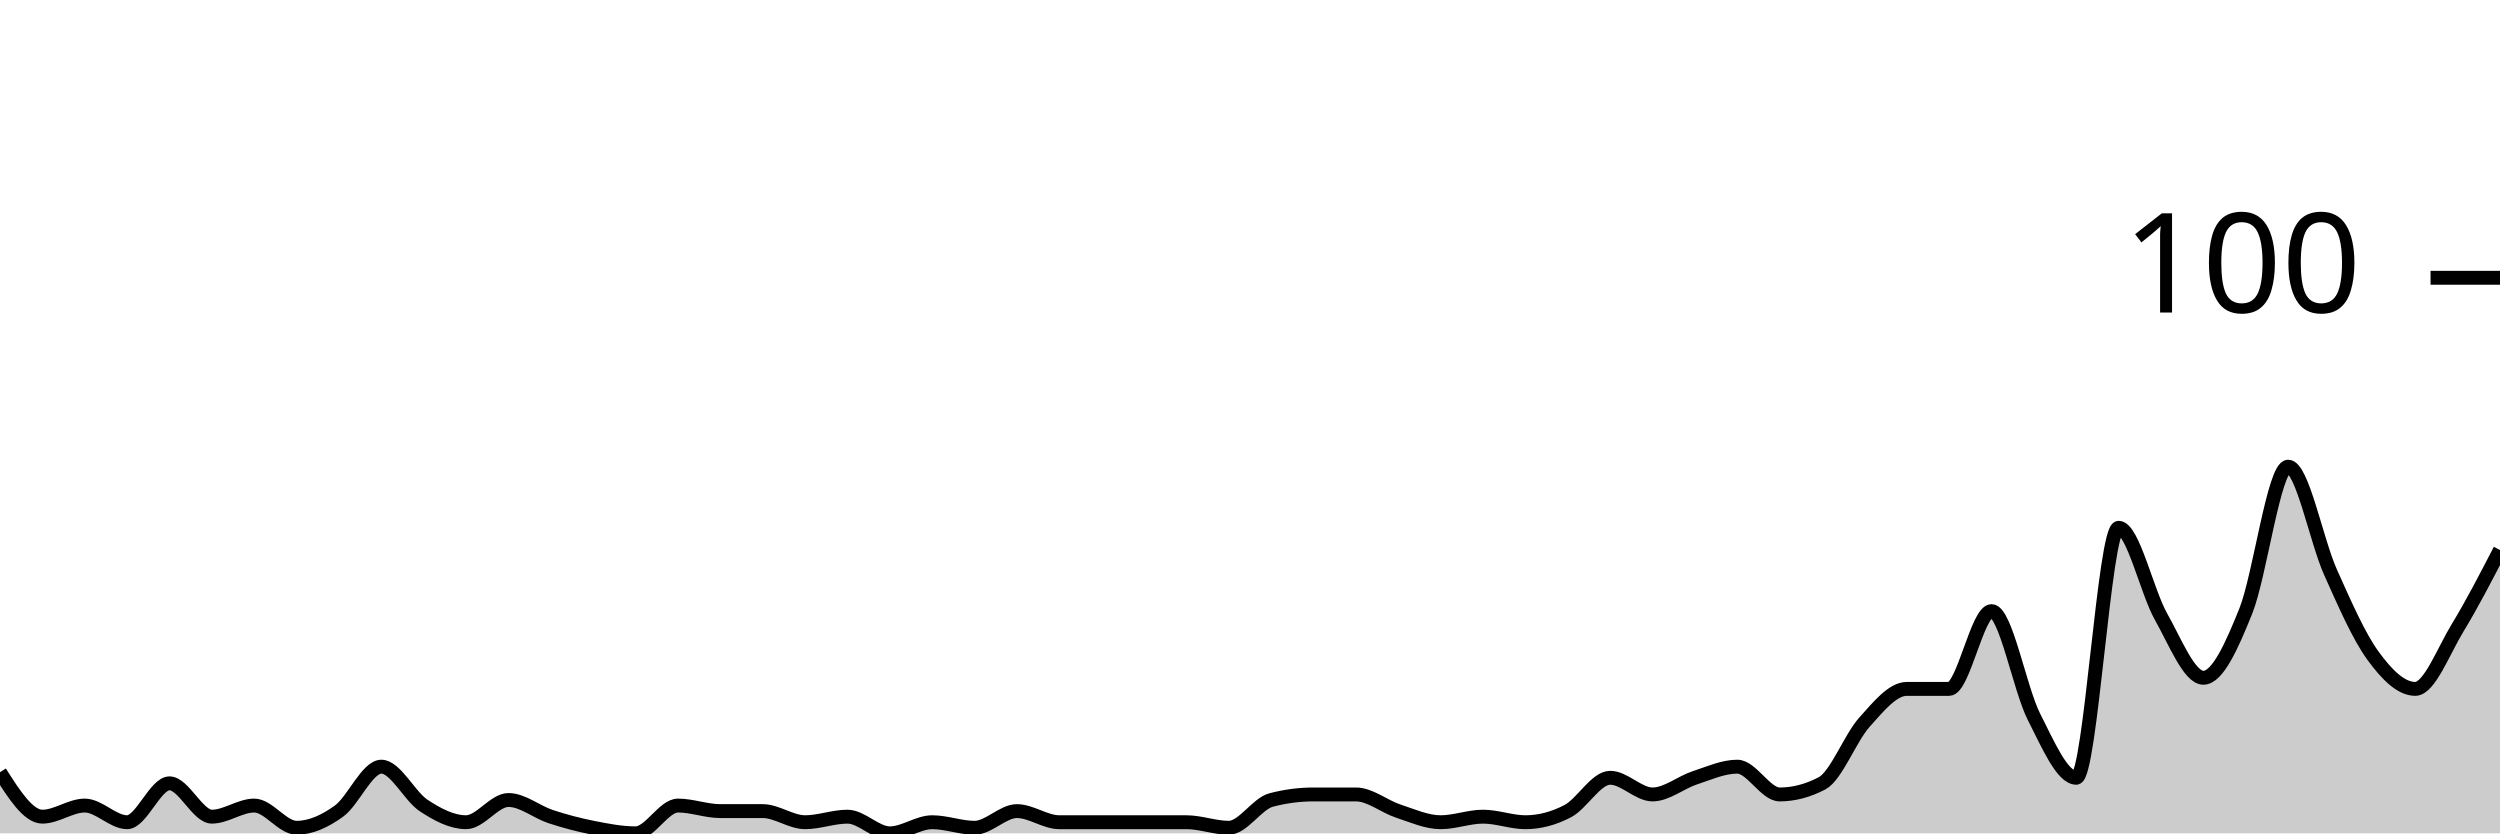
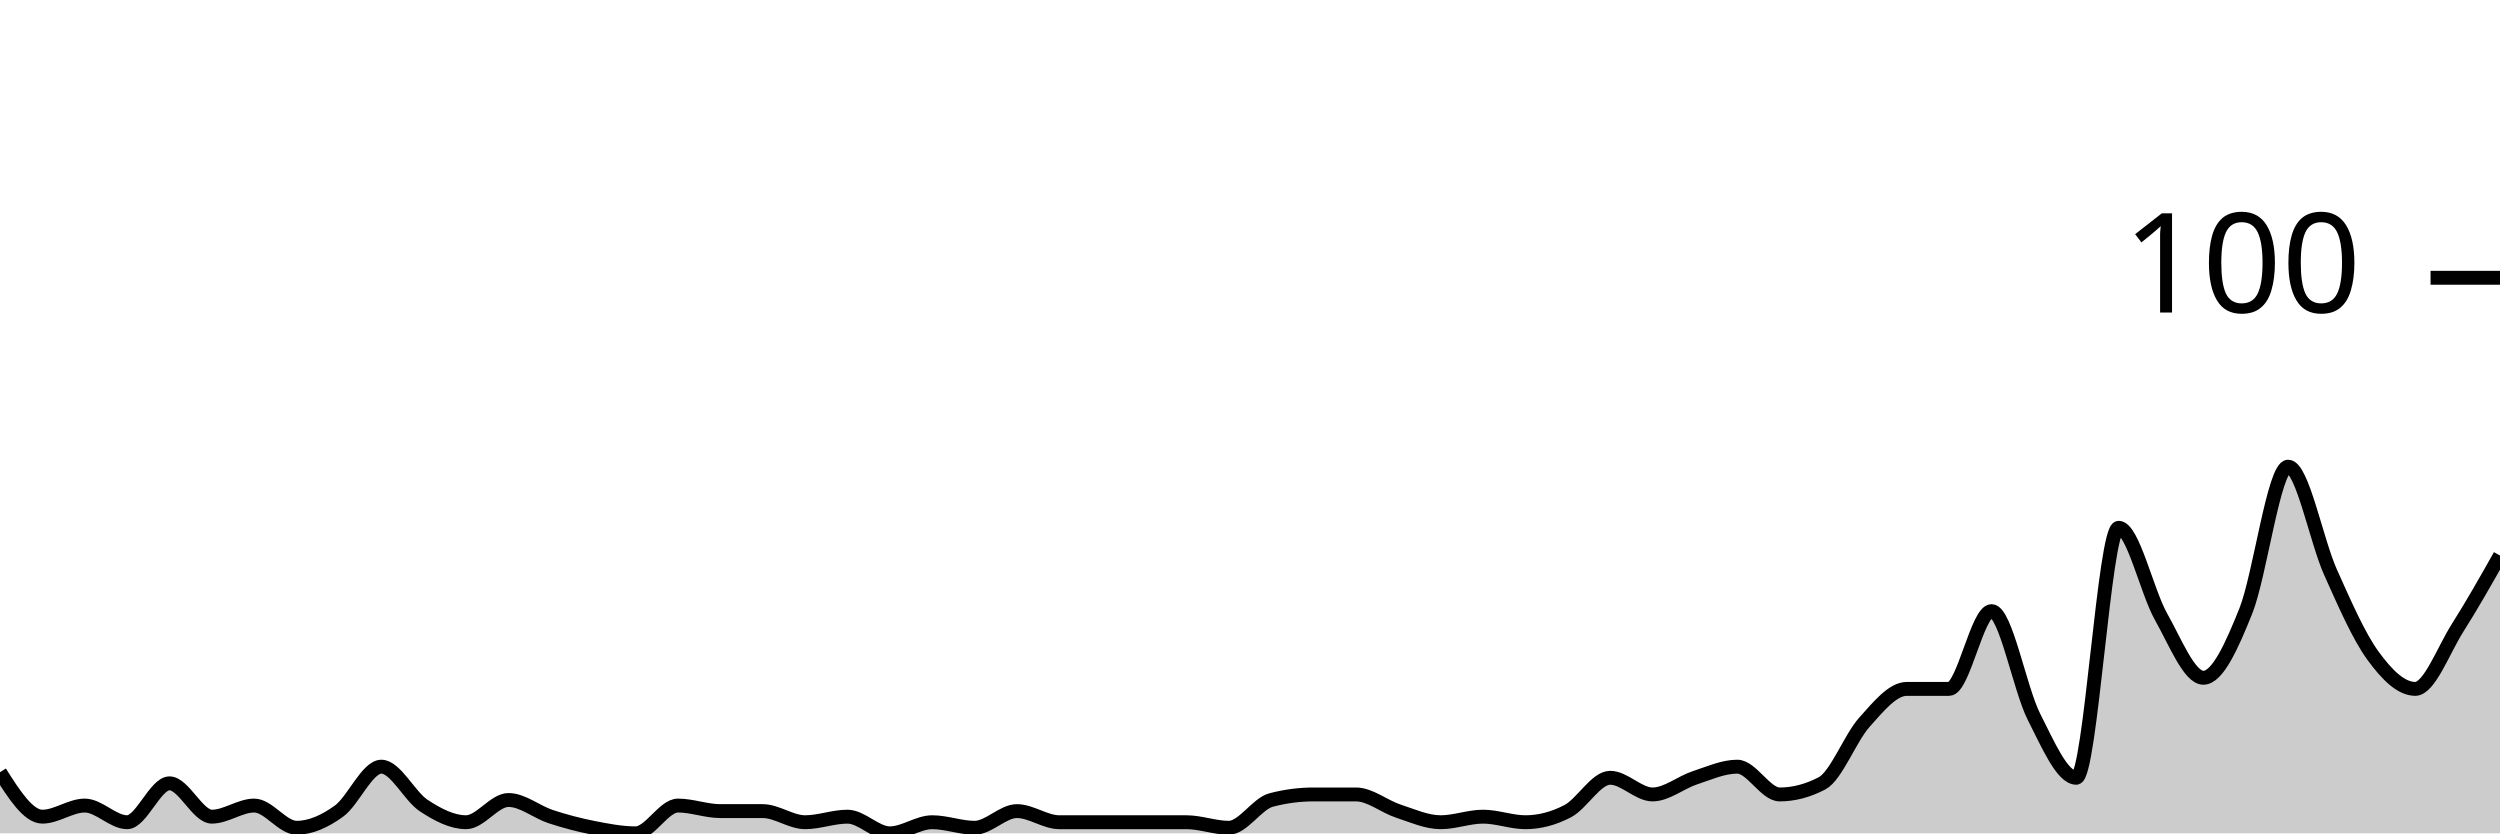
<svg xmlns="http://www.w3.org/2000/svg" viewBox="0 0 180 60">
  <g transform="translate(0,20)">
-     <path class="area" fill="rgba(0, 0, 0, 0.2)" d="M0,35.6C1.017,37.2,2.034,38.8,3.051,38.8C4.068,38.8,5.085,38,6.102,38C7.119,38,8.136,39.2,9.153,39.2C10.169,39.2,11.186,36.4,12.203,36.4C13.22,36.4,14.237,38.8,15.254,38.8C16.271,38.8,17.288,38,18.305,38C19.322,38,20.339,39.6,21.356,39.6C22.373,39.6,23.39,39.133,24.407,38.4C25.424,37.667,26.441,35.2,27.458,35.2C28.475,35.2,29.492,37.333,30.508,38C31.525,38.667,32.542,39.2,33.559,39.2C34.576,39.2,35.593,37.6,36.61,37.6C37.627,37.6,38.644,38.467,39.661,38.8C40.678,39.133,41.695,39.4,42.712,39.6C43.729,39.8,44.746,40,45.763,40C46.78,40,47.797,38,48.814,38C49.831,38,50.847,38.4,51.864,38.4C52.881,38.4,53.898,38.4,54.915,38.4C55.932,38.4,56.949,39.2,57.966,39.2C58.983,39.2,60,38.8,61.017,38.8C62.034,38.8,63.051,40,64.068,40C65.085,40,66.102,39.2,67.119,39.2C68.136,39.2,69.153,39.6,70.169,39.6C71.186,39.6,72.203,38.4,73.22,38.4C74.237,38.4,75.254,39.2,76.271,39.2C77.288,39.2,78.305,39.2,79.322,39.2C80.339,39.2,81.356,39.2,82.373,39.2C83.39,39.2,84.407,39.2,85.424,39.2C86.441,39.2,87.458,39.6,88.475,39.6C89.492,39.6,90.508,37.867,91.525,37.6C92.542,37.333,93.559,37.2,94.576,37.2C95.593,37.2,96.61,37.2,97.627,37.2C98.644,37.2,99.661,38.067,100.678,38.4C101.695,38.733,102.712,39.2,103.729,39.2C104.746,39.2,105.763,38.8,106.78,38.8C107.797,38.8,108.814,39.2,109.831,39.2C110.847,39.2,111.864,38.933,112.881,38.4C113.898,37.867,114.915,36,115.932,36C116.949,36,117.966,37.2,118.983,37.2C120,37.2,121.017,36.333,122.034,36C123.051,35.667,124.068,35.2,125.085,35.2C126.102,35.2,127.119,37.2,128.136,37.2C129.153,37.2,130.169,36.933,131.186,36.4C132.203,35.867,133.22,33.133,134.237,32C135.254,30.867,136.271,29.6,137.288,29.6C138.305,29.6,139.322,29.6,140.339,29.6C141.356,29.6,142.373,24,143.39,24C144.407,24,145.424,29.6,146.441,31.6C147.458,33.6,148.475,36,149.492,36C150.508,36,151.525,18,152.542,18C153.559,18,154.576,22.6,155.593,24.4C156.61,26.2,157.627,28.8,158.644,28.8C159.661,28.8,160.678,26.533,161.695,24C162.712,21.467,163.729,13.6,164.746,13.6C165.763,13.6,166.78,18.933,167.797,21.2C168.814,23.467,169.831,25.8,170.847,27.2C171.864,28.6,172.881,29.6,173.898,29.6C174.915,29.6,175.932,26.867,176.949,25.2C177.966,23.533,178.983,21.567,180,19.6L180,40C178.983,40,177.966,40,176.949,40C175.932,40,174.915,40,173.898,40C172.881,40,171.864,40,170.847,40C169.831,40,168.814,40,167.797,40C166.78,40,165.763,40,164.746,40C163.729,40,162.712,40,161.695,40C160.678,40,159.661,40,158.644,40C157.627,40,156.61,40,155.593,40C154.576,40,153.559,40,152.542,40C151.525,40,150.508,40,149.492,40C148.475,40,147.458,40,146.441,40C145.424,40,144.407,40,143.39,40C142.373,40,141.356,40,140.339,40C139.322,40,138.305,40,137.288,40C136.271,40,135.254,40,134.237,40C133.22,40,132.203,40,131.186,40C130.169,40,129.153,40,128.136,40C127.119,40,126.102,40,125.085,40C124.068,40,123.051,40,122.034,40C121.017,40,120,40,118.983,40C117.966,40,116.949,40,115.932,40C114.915,40,113.898,40,112.881,40C111.864,40,110.847,40,109.831,40C108.814,40,107.797,40,106.78,40C105.763,40,104.746,40,103.729,40C102.712,40,101.695,40,100.678,40C99.661,40,98.644,40,97.627,40C96.61,40,95.593,40,94.576,40C93.559,40,92.542,40,91.525,40C90.508,40,89.492,40,88.475,40C87.458,40,86.441,40,85.424,40C84.407,40,83.39,40,82.373,40C81.356,40,80.339,40,79.322,40C78.305,40,77.288,40,76.271,40C75.254,40,74.237,40,73.22,40C72.203,40,71.186,40,70.169,40C69.153,40,68.136,40,67.119,40C66.102,40,65.085,40,64.068,40C63.051,40,62.034,40,61.017,40C60,40,58.983,40,57.966,40C56.949,40,55.932,40,54.915,40C53.898,40,52.881,40,51.864,40C50.847,40,49.831,40,48.814,40C47.797,40,46.78,40,45.763,40C44.746,40,43.729,40,42.712,40C41.695,40,40.678,40,39.661,40C38.644,40,37.627,40,36.61,40C35.593,40,34.576,40,33.559,40C32.542,40,31.525,40,30.508,40C29.492,40,28.475,40,27.458,40C26.441,40,25.424,40,24.407,40C23.39,40,22.373,40,21.356,40C20.339,40,19.322,40,18.305,40C17.288,40,16.271,40,15.254,40C14.237,40,13.22,40,12.203,40C11.186,40,10.169,40,9.153,40C8.136,40,7.119,40,6.102,40C5.085,40,4.068,40,3.051,40C2.034,40,1.017,40,0,40Z" />
-     <path class="line" stroke="black" fill="none" d="M0,35.6C1.017,37.2,2.034,38.8,3.051,38.8C4.068,38.8,5.085,38,6.102,38C7.119,38,8.136,39.2,9.153,39.2C10.169,39.2,11.186,36.4,12.203,36.4C13.22,36.4,14.237,38.8,15.254,38.8C16.271,38.8,17.288,38,18.305,38C19.322,38,20.339,39.6,21.356,39.6C22.373,39.6,23.39,39.133,24.407,38.4C25.424,37.667,26.441,35.2,27.458,35.2C28.475,35.2,29.492,37.333,30.508,38C31.525,38.667,32.542,39.2,33.559,39.2C34.576,39.2,35.593,37.6,36.61,37.6C37.627,37.6,38.644,38.467,39.661,38.8C40.678,39.133,41.695,39.4,42.712,39.6C43.729,39.8,44.746,40,45.763,40C46.78,40,47.797,38,48.814,38C49.831,38,50.847,38.4,51.864,38.4C52.881,38.4,53.898,38.4,54.915,38.4C55.932,38.4,56.949,39.2,57.966,39.2C58.983,39.2,60,38.8,61.017,38.8C62.034,38.8,63.051,40,64.068,40C65.085,40,66.102,39.2,67.119,39.2C68.136,39.2,69.153,39.6,70.169,39.6C71.186,39.6,72.203,38.4,73.22,38.4C74.237,38.4,75.254,39.2,76.271,39.2C77.288,39.2,78.305,39.2,79.322,39.2C80.339,39.2,81.356,39.2,82.373,39.2C83.39,39.2,84.407,39.2,85.424,39.2C86.441,39.2,87.458,39.6,88.475,39.6C89.492,39.6,90.508,37.867,91.525,37.6C92.542,37.333,93.559,37.2,94.576,37.2C95.593,37.2,96.61,37.2,97.627,37.2C98.644,37.2,99.661,38.067,100.678,38.4C101.695,38.733,102.712,39.2,103.729,39.2C104.746,39.2,105.763,38.8,106.78,38.8C107.797,38.8,108.814,39.2,109.831,39.2C110.847,39.2,111.864,38.933,112.881,38.4C113.898,37.867,114.915,36,115.932,36C116.949,36,117.966,37.2,118.983,37.2C120,37.2,121.017,36.333,122.034,36C123.051,35.667,124.068,35.2,125.085,35.2C126.102,35.2,127.119,37.2,128.136,37.2C129.153,37.2,130.169,36.933,131.186,36.4C132.203,35.867,133.22,33.133,134.237,32C135.254,30.867,136.271,29.6,137.288,29.6C138.305,29.6,139.322,29.6,140.339,29.6C141.356,29.6,142.373,24,143.39,24C144.407,24,145.424,29.6,146.441,31.6C147.458,33.6,148.475,36,149.492,36C150.508,36,151.525,18,152.542,18C153.559,18,154.576,22.6,155.593,24.4C156.61,26.2,157.627,28.8,158.644,28.8C159.661,28.8,160.678,26.533,161.695,24C162.712,21.467,163.729,13.6,164.746,13.6C165.763,13.6,166.78,18.933,167.797,21.2C168.814,23.467,169.831,25.8,170.847,27.2C171.864,28.6,172.881,29.6,173.898,29.6C174.915,29.6,175.932,26.867,176.949,25.2C177.966,23.533,178.983,21.567,180,19.6" />
+     <path class="area" fill="rgba(0, 0, 0, 0.2)" d="M0,35.6C1.017,37.2,2.034,38.8,3.051,38.8C4.068,38.8,5.085,38,6.102,38C7.119,38,8.136,39.2,9.153,39.2C10.169,39.2,11.186,36.4,12.203,36.4C13.22,36.4,14.237,38.8,15.254,38.8C16.271,38.8,17.288,38,18.305,38C19.322,38,20.339,39.6,21.356,39.6C22.373,39.6,23.39,39.133,24.407,38.4C25.424,37.667,26.441,35.2,27.458,35.2C28.475,35.2,29.492,37.333,30.508,38C31.525,38.667,32.542,39.2,33.559,39.2C34.576,39.2,35.593,37.6,36.61,37.6C37.627,37.6,38.644,38.467,39.661,38.8C40.678,39.133,41.695,39.4,42.712,39.6C43.729,39.8,44.746,40,45.763,40C46.78,40,47.797,38,48.814,38C49.831,38,50.847,38.4,51.864,38.4C52.881,38.4,53.898,38.4,54.915,38.4C55.932,38.4,56.949,39.2,57.966,39.2C58.983,39.2,60,38.8,61.017,38.8C62.034,38.8,63.051,40,64.068,40C65.085,40,66.102,39.2,67.119,39.2C68.136,39.2,69.153,39.6,70.169,39.6C71.186,39.6,72.203,38.4,73.22,38.4C74.237,38.4,75.254,39.2,76.271,39.2C77.288,39.2,78.305,39.2,79.322,39.2C80.339,39.2,81.356,39.2,82.373,39.2C83.39,39.2,84.407,39.2,85.424,39.2C86.441,39.2,87.458,39.6,88.475,39.6C89.492,39.6,90.508,37.867,91.525,37.6C92.542,37.333,93.559,37.2,94.576,37.2C95.593,37.2,96.61,37.2,97.627,37.2C98.644,37.2,99.661,38.067,100.678,38.4C101.695,38.733,102.712,39.2,103.729,39.2C104.746,39.2,105.763,38.8,106.78,38.8C107.797,38.8,108.814,39.2,109.831,39.2C110.847,39.2,111.864,38.933,112.881,38.4C113.898,37.867,114.915,36,115.932,36C116.949,36,117.966,37.2,118.983,37.2C120,37.2,121.017,36.333,122.034,36C123.051,35.667,124.068,35.2,125.085,35.2C126.102,35.2,127.119,37.2,128.136,37.2C129.153,37.2,130.169,36.933,131.186,36.4C132.203,35.867,133.22,33.133,134.237,32C135.254,30.867,136.271,29.6,137.288,29.6C138.305,29.6,139.322,29.6,140.339,29.6C141.356,29.6,142.373,24,143.39,24C144.407,24,145.424,29.6,146.441,31.6C147.458,33.6,148.475,36,149.492,36C150.508,36,151.525,18,152.542,18C153.559,18,154.576,22.6,155.593,24.4C156.61,26.2,157.627,28.8,158.644,28.8C159.661,28.8,160.678,26.533,161.695,24C162.712,21.467,163.729,13.6,164.746,13.6C165.763,13.6,166.78,18.933,167.797,21.2C168.814,23.467,169.831,25.8,170.847,27.2C171.864,28.6,172.881,29.6,173.898,29.6C174.915,29.6,175.932,26.8,176.949,25.2C177.966,23.6,178.983,21.8,180,20L180,40C178.983,40,177.966,40,176.949,40C175.932,40,174.915,40,173.898,40C172.881,40,171.864,40,170.847,40C169.831,40,168.814,40,167.797,40C166.78,40,165.763,40,164.746,40C163.729,40,162.712,40,161.695,40C160.678,40,159.661,40,158.644,40C157.627,40,156.61,40,155.593,40C154.576,40,153.559,40,152.542,40C151.525,40,150.508,40,149.492,40C148.475,40,147.458,40,146.441,40C145.424,40,144.407,40,143.39,40C142.373,40,141.356,40,140.339,40C139.322,40,138.305,40,137.288,40C136.271,40,135.254,40,134.237,40C133.22,40,132.203,40,131.186,40C130.169,40,129.153,40,128.136,40C127.119,40,126.102,40,125.085,40C124.068,40,123.051,40,122.034,40C121.017,40,120,40,118.983,40C117.966,40,116.949,40,115.932,40C114.915,40,113.898,40,112.881,40C111.864,40,110.847,40,109.831,40C108.814,40,107.797,40,106.78,40C105.763,40,104.746,40,103.729,40C102.712,40,101.695,40,100.678,40C99.661,40,98.644,40,97.627,40C96.61,40,95.593,40,94.576,40C93.559,40,92.542,40,91.525,40C90.508,40,89.492,40,88.475,40C87.458,40,86.441,40,85.424,40C84.407,40,83.39,40,82.373,40C81.356,40,80.339,40,79.322,40C78.305,40,77.288,40,76.271,40C75.254,40,74.237,40,73.22,40C72.203,40,71.186,40,70.169,40C69.153,40,68.136,40,67.119,40C66.102,40,65.085,40,64.068,40C63.051,40,62.034,40,61.017,40C60,40,58.983,40,57.966,40C56.949,40,55.932,40,54.915,40C53.898,40,52.881,40,51.864,40C50.847,40,49.831,40,48.814,40C47.797,40,46.78,40,45.763,40C44.746,40,43.729,40,42.712,40C41.695,40,40.678,40,39.661,40C38.644,40,37.627,40,36.61,40C35.593,40,34.576,40,33.559,40C32.542,40,31.525,40,30.508,40C29.492,40,28.475,40,27.458,40C26.441,40,25.424,40,24.407,40C23.39,40,22.373,40,21.356,40C20.339,40,19.322,40,18.305,40C17.288,40,16.271,40,15.254,40C14.237,40,13.22,40,12.203,40C11.186,40,10.169,40,9.153,40C8.136,40,7.119,40,6.102,40C5.085,40,4.068,40,3.051,40C2.034,40,1.017,40,0,40Z" />
+     <path class="line" stroke="black" fill="none" d="M0,35.6C1.017,37.2,2.034,38.8,3.051,38.8C4.068,38.8,5.085,38,6.102,38C7.119,38,8.136,39.2,9.153,39.2C10.169,39.2,11.186,36.4,12.203,36.4C13.22,36.4,14.237,38.8,15.254,38.8C16.271,38.8,17.288,38,18.305,38C19.322,38,20.339,39.6,21.356,39.6C22.373,39.6,23.39,39.133,24.407,38.4C25.424,37.667,26.441,35.2,27.458,35.2C28.475,35.2,29.492,37.333,30.508,38C31.525,38.667,32.542,39.2,33.559,39.2C34.576,39.2,35.593,37.6,36.61,37.6C37.627,37.6,38.644,38.467,39.661,38.8C40.678,39.133,41.695,39.4,42.712,39.6C43.729,39.8,44.746,40,45.763,40C46.78,40,47.797,38,48.814,38C49.831,38,50.847,38.4,51.864,38.4C52.881,38.4,53.898,38.4,54.915,38.4C55.932,38.4,56.949,39.2,57.966,39.2C58.983,39.2,60,38.8,61.017,38.8C62.034,38.8,63.051,40,64.068,40C65.085,40,66.102,39.2,67.119,39.2C68.136,39.2,69.153,39.6,70.169,39.6C71.186,39.6,72.203,38.4,73.22,38.4C74.237,38.4,75.254,39.2,76.271,39.2C77.288,39.2,78.305,39.2,79.322,39.2C80.339,39.2,81.356,39.2,82.373,39.2C83.39,39.2,84.407,39.2,85.424,39.2C86.441,39.2,87.458,39.6,88.475,39.6C89.492,39.6,90.508,37.867,91.525,37.6C92.542,37.333,93.559,37.2,94.576,37.2C95.593,37.2,96.61,37.2,97.627,37.2C98.644,37.2,99.661,38.067,100.678,38.4C101.695,38.733,102.712,39.2,103.729,39.2C104.746,39.2,105.763,38.8,106.78,38.8C107.797,38.8,108.814,39.2,109.831,39.2C110.847,39.2,111.864,38.933,112.881,38.4C113.898,37.867,114.915,36,115.932,36C116.949,36,117.966,37.2,118.983,37.2C120,37.2,121.017,36.333,122.034,36C123.051,35.667,124.068,35.2,125.085,35.2C126.102,35.2,127.119,37.2,128.136,37.2C129.153,37.2,130.169,36.933,131.186,36.4C132.203,35.867,133.22,33.133,134.237,32C135.254,30.867,136.271,29.6,137.288,29.6C138.305,29.6,139.322,29.6,140.339,29.6C141.356,29.6,142.373,24,143.39,24C144.407,24,145.424,29.6,146.441,31.6C147.458,33.6,148.475,36,149.492,36C150.508,36,151.525,18,152.542,18C153.559,18,154.576,22.6,155.593,24.4C156.61,26.2,157.627,28.8,158.644,28.8C159.661,28.8,160.678,26.533,161.695,24C162.712,21.467,163.729,13.6,164.746,13.6C165.763,13.6,166.78,18.933,167.797,21.2C168.814,23.467,169.831,25.8,170.847,27.2C171.864,28.6,172.881,29.6,173.898,29.6C174.915,29.6,175.932,26.8,176.949,25.2C177.966,23.6,178.983,21.8,180,20" />
    <path class="axis-ceiling" stroke-width="1" stroke="black" fill="none" d="M175,0L180,0" />
    <text class="axis-ceiling-label" font-family="sans-serif" text-anchor="end" font-size="10px" x="170" y="2.5">100</text>
  </g>
</svg>
